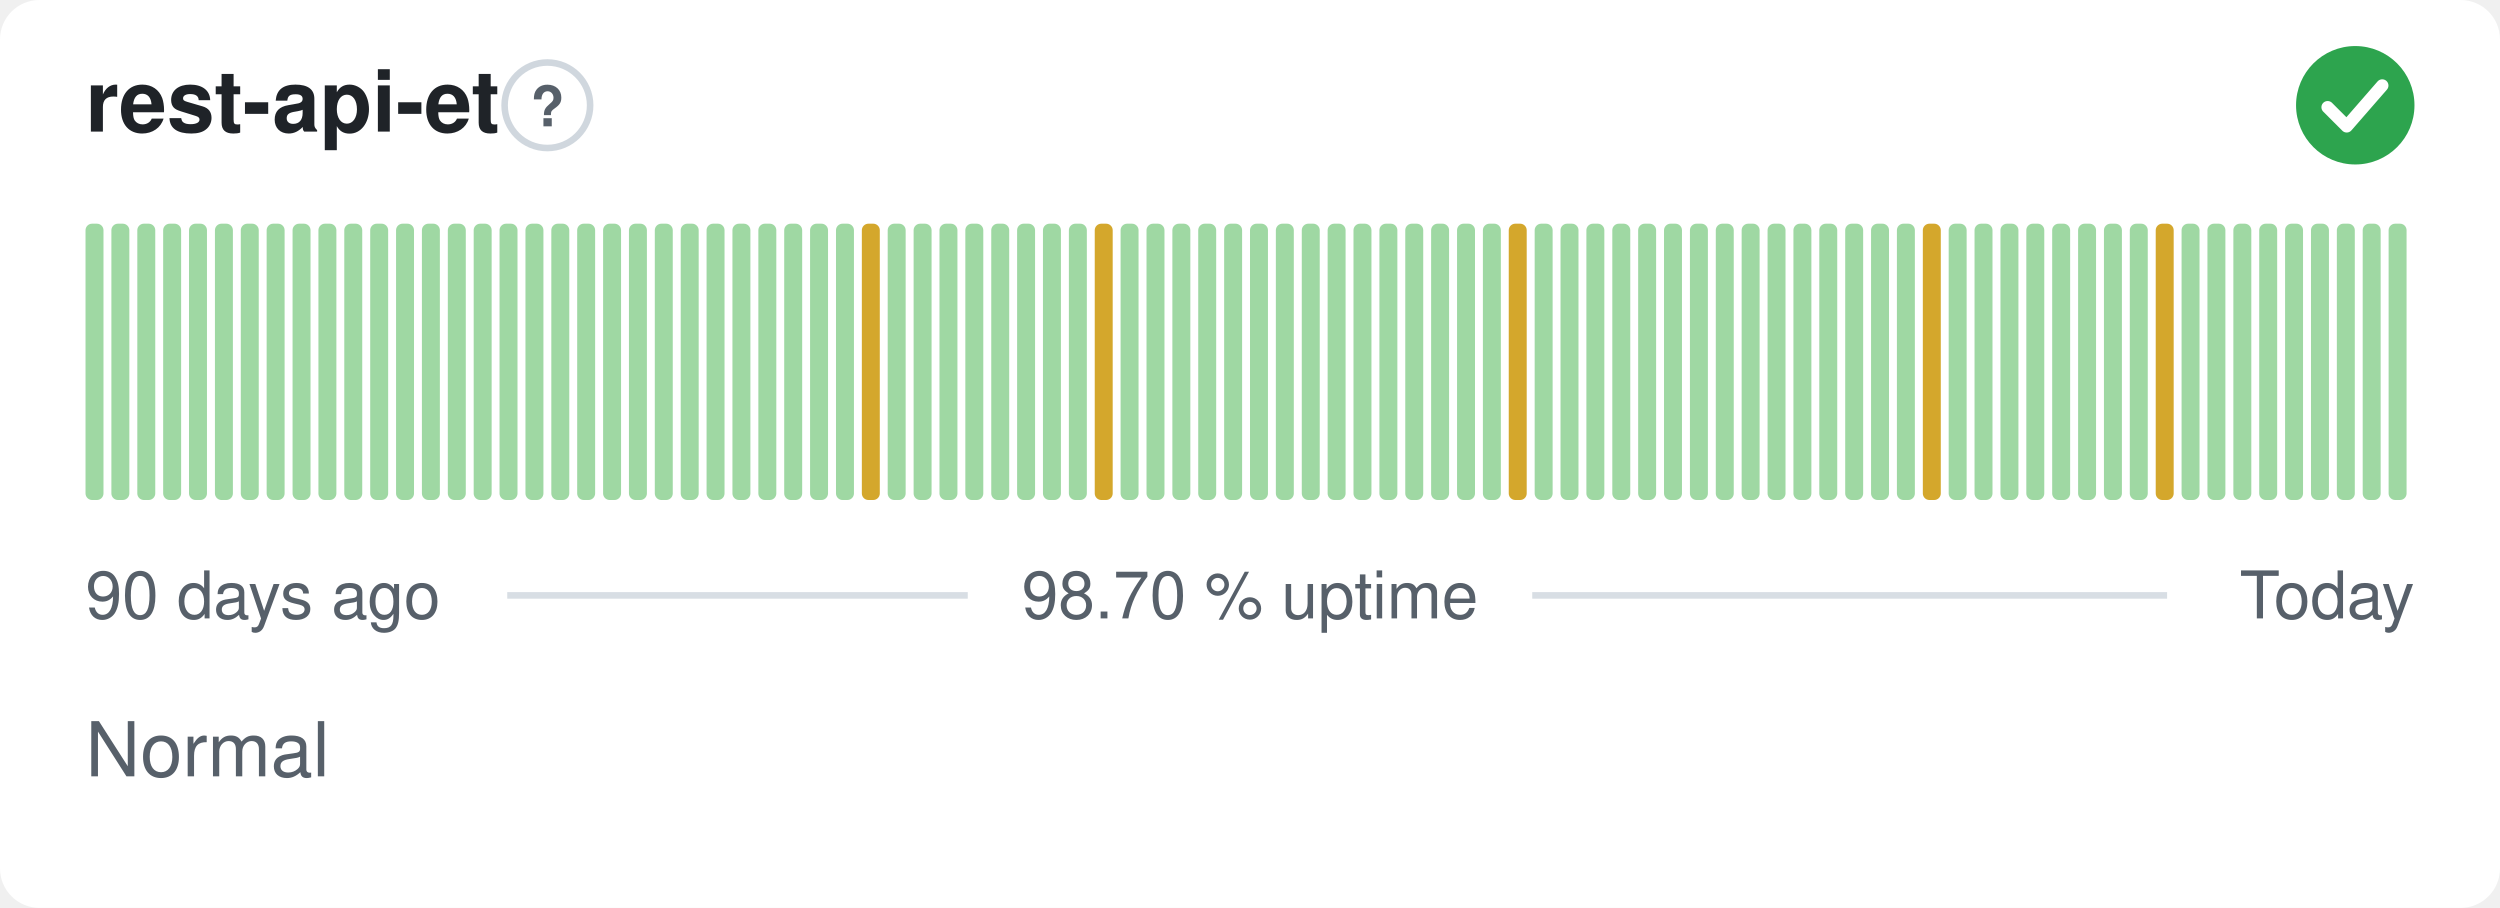
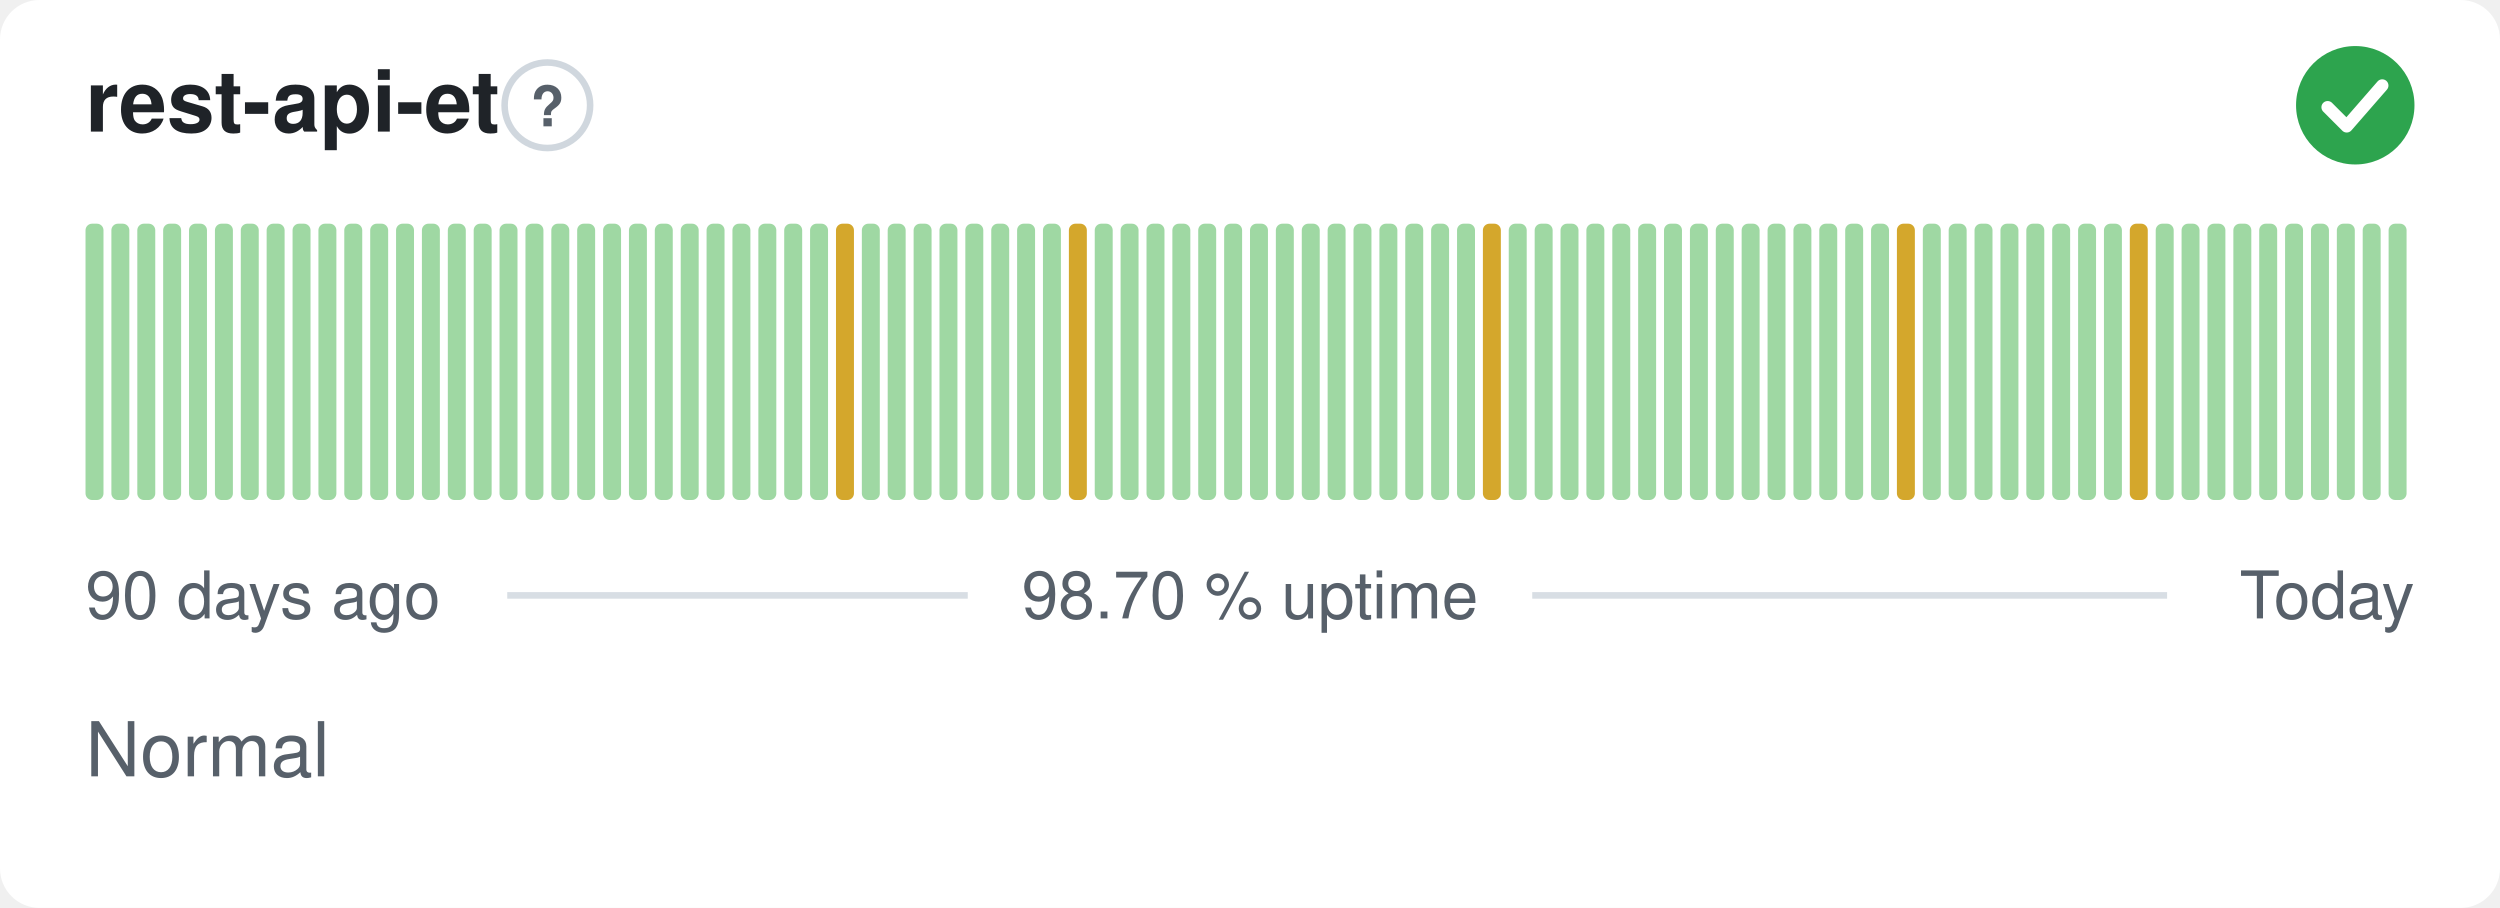
<svg xmlns="http://www.w3.org/2000/svg" width="380" height="138" viewBox="0 0 380 138" role="img" aria-label="rest-api-et: Normal, 98.70 % uptime over the last 90 days" font-family="-apple-system,BlinkMacSystemFont,'Segoe UI',Helvetica,Arial,sans-serif">
  <style>
    @media (prefers-color-scheme: dark) {
      .bg { fill: #0d1117 }
      .title { fill: #e6edf3 }
      .muted { fill: #8b949e }
      .hint { stroke: #30363d }
      .rule { stroke: #30363d }
      .nodata { fill: #21262d }
    }
  </style>
  <rect class="bg" width="380" height="138" rx="6" fill="#ffffff" />
  <text class="title" x="13" y="20" font-size="13" font-weight="600" fill="#1f2328">rest-api-et</text>
  <circle class="hint" cx="83.2" cy="16" r="6.5" fill="none" stroke="#d0d7de" stroke-width="1" />
  <text class="muted" x="83.2" y="19.2" text-anchor="middle" font-size="8.5" font-weight="700" fill="#57606a">?</text>
  <circle cx="358" cy="16" r="9" fill="#2da44e" />
  <path d="M353.80 16.30l2.90 2.90 5.40 -6.20" fill="none" stroke="#fff" stroke-width="1.89" stroke-linecap="round" stroke-linejoin="round" />
  <rect x="13.00" y="34.00" width="2.73" height="42.00" rx="1" fill="#9fd8a3" />
  <rect x="16.93" y="34.00" width="2.73" height="42.00" rx="1" fill="#9fd8a3" />
  <rect x="20.87" y="34.00" width="2.73" height="42.00" rx="1" fill="#9fd8a3" />
  <rect x="24.80" y="34.00" width="2.73" height="42.00" rx="1" fill="#9fd8a3" />
  <rect x="28.73" y="34.00" width="2.73" height="42.00" rx="1" fill="#9fd8a3" />
  <rect x="32.67" y="34.00" width="2.73" height="42.00" rx="1" fill="#9fd8a3" />
  <rect x="36.60" y="34.00" width="2.73" height="42.00" rx="1" fill="#9fd8a3" />
  <rect x="40.53" y="34.00" width="2.73" height="42.00" rx="1" fill="#9fd8a3" />
  <rect x="44.47" y="34.00" width="2.73" height="42.00" rx="1" fill="#9fd8a3" />
  <rect x="48.40" y="34.00" width="2.73" height="42.00" rx="1" fill="#9fd8a3" />
  <rect x="52.33" y="34.00" width="2.73" height="42.00" rx="1" fill="#9fd8a3" />
  <rect x="56.27" y="34.00" width="2.73" height="42.00" rx="1" fill="#9fd8a3" />
  <rect x="60.20" y="34.00" width="2.73" height="42.00" rx="1" fill="#9fd8a3" />
  <rect x="64.13" y="34.00" width="2.73" height="42.00" rx="1" fill="#9fd8a3" />
  <rect x="68.07" y="34.00" width="2.73" height="42.00" rx="1" fill="#9fd8a3" />
  <rect x="72.00" y="34.00" width="2.73" height="42.00" rx="1" fill="#9fd8a3" />
  <rect x="75.93" y="34.00" width="2.73" height="42.00" rx="1" fill="#9fd8a3" />
  <rect x="79.87" y="34.00" width="2.73" height="42.00" rx="1" fill="#9fd8a3" />
  <rect x="83.80" y="34.00" width="2.73" height="42.00" rx="1" fill="#9fd8a3" />
  <rect x="87.73" y="34.00" width="2.73" height="42.00" rx="1" fill="#9fd8a3" />
  <rect x="91.67" y="34.00" width="2.73" height="42.00" rx="1" fill="#9fd8a3" />
  <rect x="95.60" y="34.00" width="2.73" height="42.00" rx="1" fill="#9fd8a3" />
  <rect x="99.53" y="34.00" width="2.73" height="42.00" rx="1" fill="#9fd8a3" />
  <rect x="103.47" y="34.00" width="2.73" height="42.00" rx="1" fill="#9fd8a3" />
  <rect x="107.40" y="34.00" width="2.73" height="42.00" rx="1" fill="#9fd8a3" />
  <rect x="111.33" y="34.00" width="2.73" height="42.00" rx="1" fill="#9fd8a3" />
  <rect x="115.27" y="34.00" width="2.73" height="42.00" rx="1" fill="#9fd8a3" />
  <rect x="119.20" y="34.00" width="2.73" height="42.00" rx="1" fill="#9fd8a3" />
  <rect x="123.13" y="34.00" width="2.73" height="42.00" rx="1" fill="#9fd8a3" />
-   <rect x="127.07" y="34.00" width="2.73" height="42.00" rx="1" fill="#9fd8a3" />
-   <rect x="131.00" y="34.00" width="2.73" height="42.00" rx="1" fill="#d4a72c" />
+   <rect x="127.07" y="34.00" width="2.73" height="42.00" rx="1" fill="#d4a72c" />
+   <rect x="131.00" y="34.00" width="2.73" height="42.00" rx="1" fill="#9fd8a3" />
  <rect x="134.93" y="34.00" width="2.73" height="42.00" rx="1" fill="#9fd8a3" />
  <rect x="138.87" y="34.00" width="2.73" height="42.00" rx="1" fill="#9fd8a3" />
  <rect x="142.80" y="34.00" width="2.73" height="42.00" rx="1" fill="#9fd8a3" />
  <rect x="146.73" y="34.00" width="2.73" height="42.00" rx="1" fill="#9fd8a3" />
  <rect x="150.67" y="34.00" width="2.73" height="42.00" rx="1" fill="#9fd8a3" />
  <rect x="154.60" y="34.00" width="2.73" height="42.00" rx="1" fill="#9fd8a3" />
  <rect x="158.53" y="34.00" width="2.73" height="42.00" rx="1" fill="#9fd8a3" />
-   <rect x="162.47" y="34.00" width="2.73" height="42.00" rx="1" fill="#9fd8a3" />
-   <rect x="166.40" y="34.00" width="2.73" height="42.00" rx="1" fill="#d4a72c" />
+   <rect x="162.47" y="34.00" width="2.73" height="42.00" rx="1" fill="#d4a72c" />
+   <rect x="166.40" y="34.00" width="2.73" height="42.00" rx="1" fill="#9fd8a3" />
  <rect x="170.33" y="34.00" width="2.73" height="42.00" rx="1" fill="#9fd8a3" />
  <rect x="174.27" y="34.00" width="2.73" height="42.00" rx="1" fill="#9fd8a3" />
  <rect x="178.20" y="34.00" width="2.73" height="42.00" rx="1" fill="#9fd8a3" />
  <rect x="182.13" y="34.00" width="2.73" height="42.00" rx="1" fill="#9fd8a3" />
  <rect x="186.07" y="34.00" width="2.73" height="42.00" rx="1" fill="#9fd8a3" />
  <rect x="190.00" y="34.00" width="2.73" height="42.00" rx="1" fill="#9fd8a3" />
  <rect x="193.93" y="34.00" width="2.73" height="42.00" rx="1" fill="#9fd8a3" />
  <rect x="197.87" y="34.00" width="2.73" height="42.00" rx="1" fill="#9fd8a3" />
  <rect x="201.80" y="34.00" width="2.73" height="42.00" rx="1" fill="#9fd8a3" />
  <rect x="205.73" y="34.00" width="2.73" height="42.00" rx="1" fill="#9fd8a3" />
  <rect x="209.67" y="34.00" width="2.73" height="42.00" rx="1" fill="#9fd8a3" />
  <rect x="213.60" y="34.00" width="2.73" height="42.00" rx="1" fill="#9fd8a3" />
  <rect x="217.53" y="34.00" width="2.73" height="42.00" rx="1" fill="#9fd8a3" />
  <rect x="221.47" y="34.00" width="2.73" height="42.00" rx="1" fill="#9fd8a3" />
-   <rect x="225.40" y="34.00" width="2.73" height="42.00" rx="1" fill="#9fd8a3" />
-   <rect x="229.33" y="34.00" width="2.73" height="42.00" rx="1" fill="#d4a72c" />
+   <rect x="225.40" y="34.00" width="2.73" height="42.00" rx="1" fill="#d4a72c" />
+   <rect x="229.33" y="34.00" width="2.73" height="42.00" rx="1" fill="#9fd8a3" />
  <rect x="233.27" y="34.00" width="2.73" height="42.00" rx="1" fill="#9fd8a3" />
  <rect x="237.20" y="34.00" width="2.73" height="42.00" rx="1" fill="#9fd8a3" />
  <rect x="241.13" y="34.00" width="2.73" height="42.00" rx="1" fill="#9fd8a3" />
  <rect x="245.07" y="34.00" width="2.73" height="42.00" rx="1" fill="#9fd8a3" />
  <rect x="249.00" y="34.00" width="2.73" height="42.00" rx="1" fill="#9fd8a3" />
  <rect x="252.93" y="34.00" width="2.73" height="42.00" rx="1" fill="#9fd8a3" />
  <rect x="256.87" y="34.00" width="2.73" height="42.00" rx="1" fill="#9fd8a3" />
  <rect x="260.80" y="34.00" width="2.73" height="42.00" rx="1" fill="#9fd8a3" />
  <rect x="264.73" y="34.00" width="2.73" height="42.00" rx="1" fill="#9fd8a3" />
  <rect x="268.67" y="34.00" width="2.73" height="42.00" rx="1" fill="#9fd8a3" />
  <rect x="272.60" y="34.00" width="2.73" height="42.00" rx="1" fill="#9fd8a3" />
  <rect x="276.53" y="34.00" width="2.73" height="42.00" rx="1" fill="#9fd8a3" />
  <rect x="280.47" y="34.00" width="2.73" height="42.00" rx="1" fill="#9fd8a3" />
  <rect x="284.40" y="34.00" width="2.73" height="42.00" rx="1" fill="#9fd8a3" />
-   <rect x="288.33" y="34.00" width="2.73" height="42.00" rx="1" fill="#9fd8a3" />
-   <rect x="292.27" y="34.00" width="2.73" height="42.00" rx="1" fill="#d4a72c" />
+   <rect x="288.33" y="34.00" width="2.73" height="42.00" rx="1" fill="#d4a72c" />
+   <rect x="292.27" y="34.00" width="2.73" height="42.00" rx="1" fill="#9fd8a3" />
  <rect x="296.20" y="34.00" width="2.73" height="42.00" rx="1" fill="#9fd8a3" />
  <rect x="300.13" y="34.00" width="2.73" height="42.00" rx="1" fill="#9fd8a3" />
  <rect x="304.07" y="34.00" width="2.73" height="42.00" rx="1" fill="#9fd8a3" />
  <rect x="308.00" y="34.00" width="2.73" height="42.00" rx="1" fill="#9fd8a3" />
  <rect x="311.93" y="34.00" width="2.73" height="42.00" rx="1" fill="#9fd8a3" />
  <rect x="315.87" y="34.00" width="2.73" height="42.00" rx="1" fill="#9fd8a3" />
  <rect x="319.80" y="34.00" width="2.73" height="42.00" rx="1" fill="#9fd8a3" />
-   <rect x="323.73" y="34.00" width="2.73" height="42.00" rx="1" fill="#9fd8a3" />
-   <rect x="327.67" y="34.00" width="2.73" height="42.00" rx="1" fill="#d4a72c" />
+   <rect x="323.73" y="34.00" width="2.73" height="42.00" rx="1" fill="#d4a72c" />
+   <rect x="327.67" y="34.00" width="2.73" height="42.00" rx="1" fill="#9fd8a3" />
  <rect x="331.60" y="34.00" width="2.73" height="42.00" rx="1" fill="#9fd8a3" />
  <rect x="335.53" y="34.00" width="2.73" height="42.00" rx="1" fill="#9fd8a3" />
  <rect x="339.47" y="34.00" width="2.73" height="42.00" rx="1" fill="#9fd8a3" />
  <rect x="343.40" y="34.00" width="2.73" height="42.00" rx="1" fill="#9fd8a3" />
  <rect x="347.33" y="34.00" width="2.73" height="42.00" rx="1" fill="#9fd8a3" />
  <rect x="351.27" y="34.00" width="2.73" height="42.00" rx="1" fill="#9fd8a3" />
  <rect x="355.20" y="34.00" width="2.73" height="42.00" rx="1" fill="#9fd8a3" />
  <rect x="359.13" y="34.00" width="2.73" height="42.00" rx="1" fill="#9fd8a3" />
  <rect x="363.07" y="34.00" width="2.73" height="42.00" rx="1" fill="#9fd8a3" />
  <text class="muted" x="13" y="94" font-size="10" fill="#57606a">90 days ago</text>
  <text class="muted" x="190" y="94" text-anchor="middle" font-size="10" fill="#57606a">98.70 % uptime</text>
  <text class="muted" x="367" y="94" text-anchor="end" font-size="10" fill="#57606a">Today</text>
  <line class="rule" x1="77.1" y1="90.5" x2="147.1" y2="90.5" stroke="#d8dee4" stroke-width="1" />
  <line class="rule" x1="232.9" y1="90.5" x2="329.4" y2="90.5" stroke="#d8dee4" stroke-width="1" />
  <text class="muted" x="13" y="118" font-size="11.5" fill="#57606a">Normal</text>
</svg>
